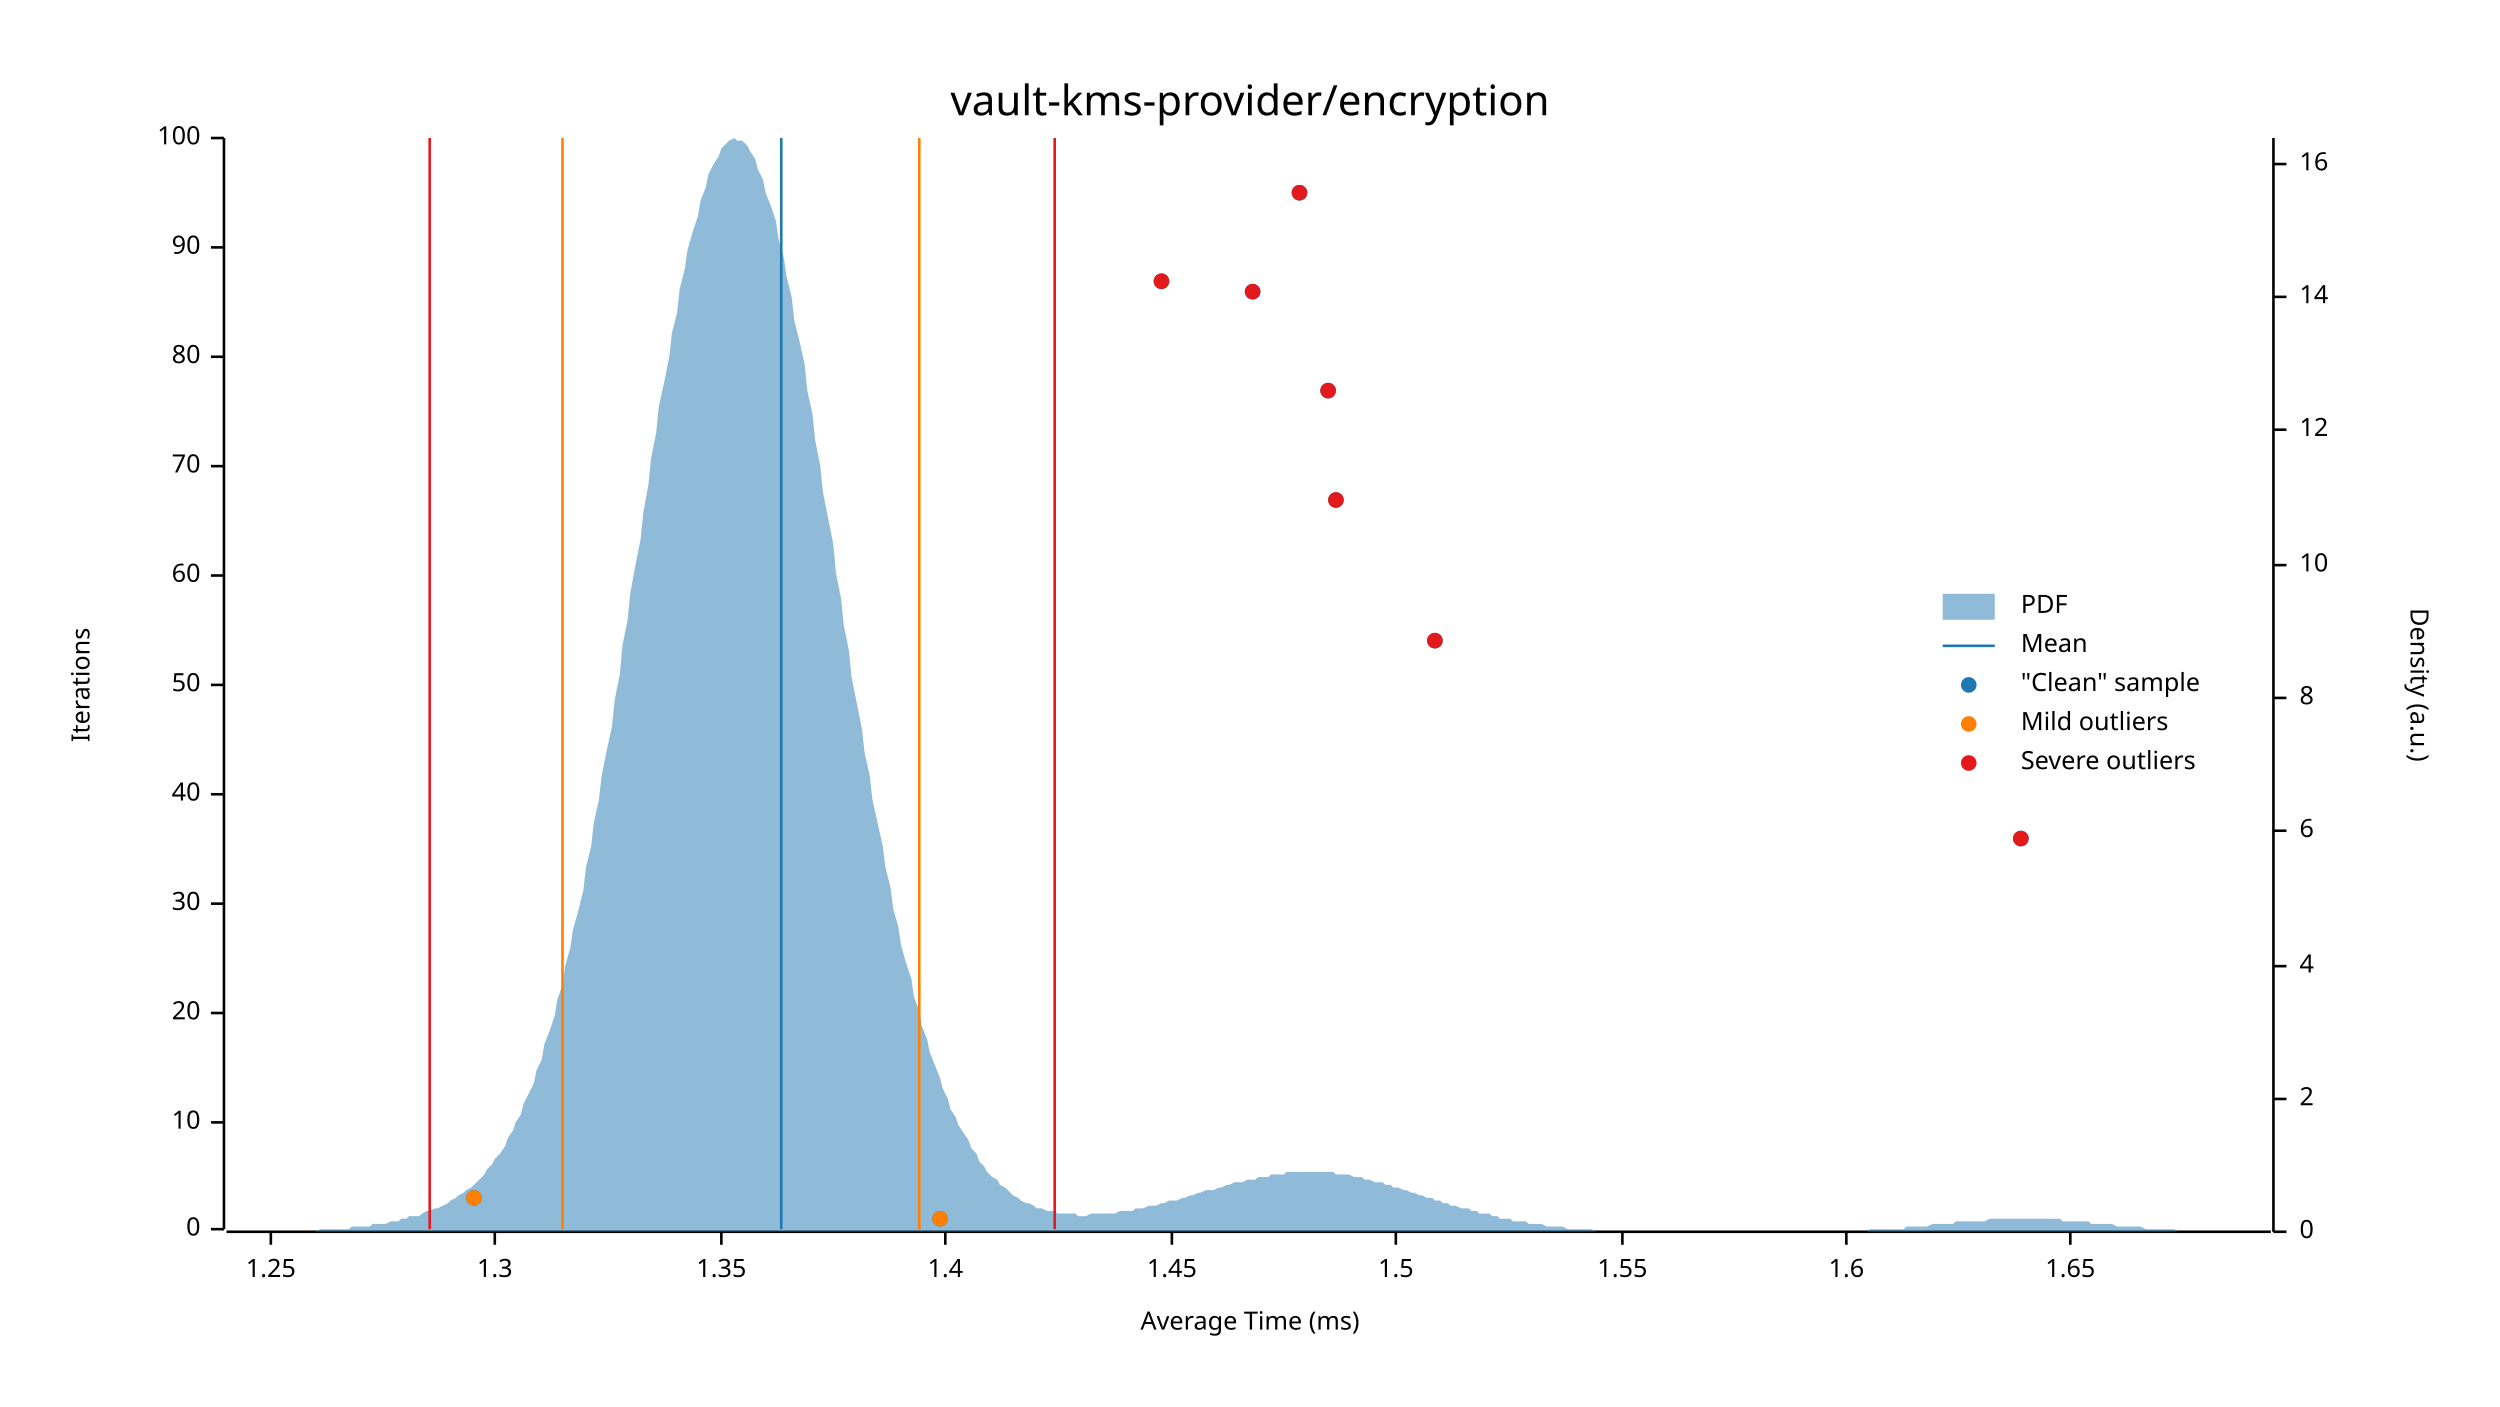
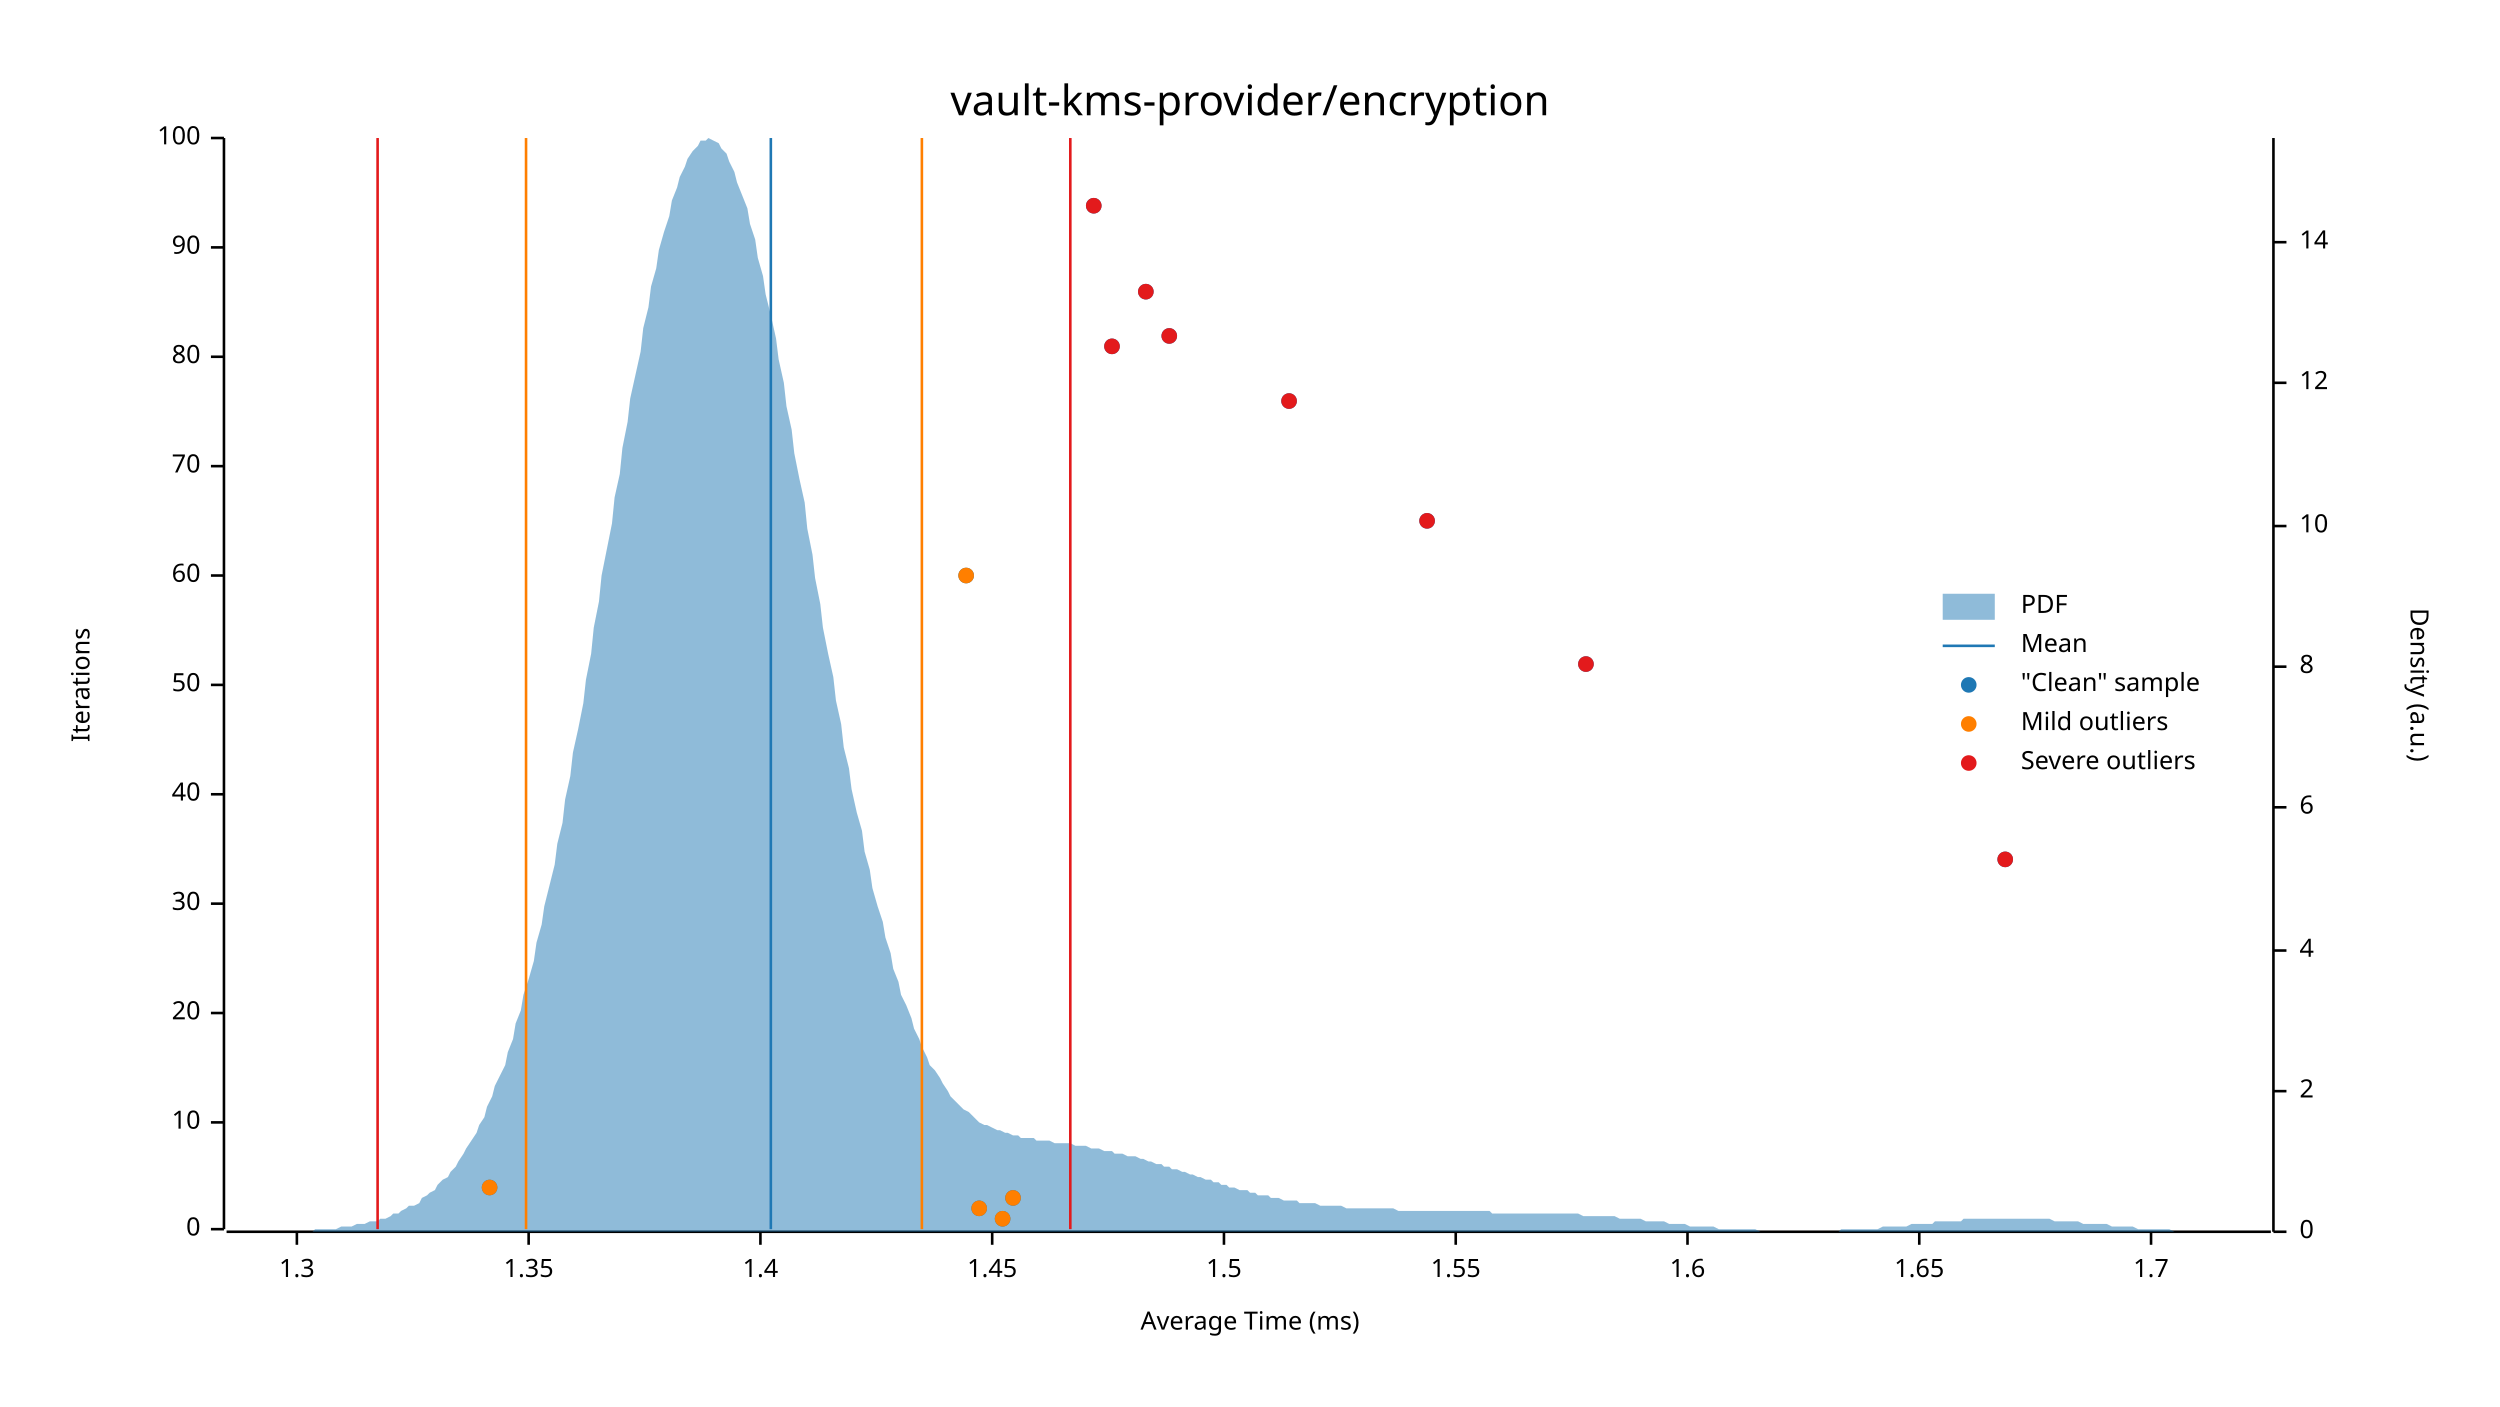
<svg xmlns="http://www.w3.org/2000/svg" width="960" height="540" viewBox="0 0 960 540">
  <text x="480" y="32" dy="0.76em" text-anchor="middle" font-family="sans-serif" font-size="16.129" opacity="1" fill="#000000">
vault-kms-provider/encryption
</text>
  <text x="27" y="263" dy="0.76em" text-anchor="middle" font-family="sans-serif" font-size="9.677" opacity="1" fill="#000000" transform="rotate(270, 27, 263)">
Iterations
</text>
  <text x="480" y="513" dy="-0.5ex" text-anchor="middle" font-family="sans-serif" font-size="9.677" opacity="1" fill="#000000">
Average Time (ms)
</text>
  <polyline fill="none" opacity="1" stroke="#000000" stroke-width="1" points="86,53 86,472 " />
  <text x="77" y="472" dy="0.5ex" text-anchor="end" font-family="sans-serif" font-size="9.677" opacity="1" fill="#000000">
0
</text>
  <polyline fill="none" opacity="1" stroke="#000000" stroke-width="1" points="81,472 86,472 " />
  <text x="77" y="431" dy="0.5ex" text-anchor="end" font-family="sans-serif" font-size="9.677" opacity="1" fill="#000000">
10
</text>
  <polyline fill="none" opacity="1" stroke="#000000" stroke-width="1" points="81,431 86,431 " />
  <text x="77" y="389" dy="0.5ex" text-anchor="end" font-family="sans-serif" font-size="9.677" opacity="1" fill="#000000">
20
</text>
  <polyline fill="none" opacity="1" stroke="#000000" stroke-width="1" points="81,389 86,389 " />
  <text x="77" y="347" dy="0.5ex" text-anchor="end" font-family="sans-serif" font-size="9.677" opacity="1" fill="#000000">
30
</text>
  <polyline fill="none" opacity="1" stroke="#000000" stroke-width="1" points="81,347 86,347 " />
  <text x="77" y="305" dy="0.5ex" text-anchor="end" font-family="sans-serif" font-size="9.677" opacity="1" fill="#000000">
40
</text>
  <polyline fill="none" opacity="1" stroke="#000000" stroke-width="1" points="81,305 86,305 " />
  <text x="77" y="263" dy="0.5ex" text-anchor="end" font-family="sans-serif" font-size="9.677" opacity="1" fill="#000000">
50
</text>
  <polyline fill="none" opacity="1" stroke="#000000" stroke-width="1" points="81,263 86,263 " />
  <text x="77" y="221" dy="0.5ex" text-anchor="end" font-family="sans-serif" font-size="9.677" opacity="1" fill="#000000">
60
</text>
  <polyline fill="none" opacity="1" stroke="#000000" stroke-width="1" points="81,221 86,221 " />
  <text x="77" y="179" dy="0.5ex" text-anchor="end" font-family="sans-serif" font-size="9.677" opacity="1" fill="#000000">
70
</text>
  <polyline fill="none" opacity="1" stroke="#000000" stroke-width="1" points="81,179 86,179 " />
  <text x="77" y="137" dy="0.5ex" text-anchor="end" font-family="sans-serif" font-size="9.677" opacity="1" fill="#000000">
80
</text>
  <polyline fill="none" opacity="1" stroke="#000000" stroke-width="1" points="81,137 86,137 " />
  <text x="77" y="95" dy="0.5ex" text-anchor="end" font-family="sans-serif" font-size="9.677" opacity="1" fill="#000000">
90
</text>
  <polyline fill="none" opacity="1" stroke="#000000" stroke-width="1" points="81,95 86,95 " />
  <text x="77" y="53" dy="0.5ex" text-anchor="end" font-family="sans-serif" font-size="9.677" opacity="1" fill="#000000">
100
</text>
  <polyline fill="none" opacity="1" stroke="#000000" stroke-width="1" points="81,53 86,53 " />
  <polyline fill="none" opacity="1" stroke="#000000" stroke-width="1" points="87,473 872,473 " />
-   <text x="104" y="483" dy="0.76em" text-anchor="middle" font-family="sans-serif" font-size="9.677" opacity="1" fill="#000000">
- 1.25
- </text>
-   <polyline fill="none" opacity="1" stroke="#000000" stroke-width="1" points="104,473 104,478 " />
-   <text x="190" y="483" dy="0.76em" text-anchor="middle" font-family="sans-serif" font-size="9.677" opacity="1" fill="#000000">
+   <text x="114" y="483" dy="0.76em" text-anchor="middle" font-family="sans-serif" font-size="9.677" opacity="1" fill="#000000">
1.3
</text>
-   <polyline fill="none" opacity="1" stroke="#000000" stroke-width="1" points="190,473 190,478 " />
-   <text x="277" y="483" dy="0.76em" text-anchor="middle" font-family="sans-serif" font-size="9.677" opacity="1" fill="#000000">
+   <polyline fill="none" opacity="1" stroke="#000000" stroke-width="1" points="114,473 114,478 " />
+   <text x="203" y="483" dy="0.76em" text-anchor="middle" font-family="sans-serif" font-size="9.677" opacity="1" fill="#000000">
1.35
</text>
-   <polyline fill="none" opacity="1" stroke="#000000" stroke-width="1" points="277,473 277,478 " />
-   <text x="363" y="483" dy="0.76em" text-anchor="middle" font-family="sans-serif" font-size="9.677" opacity="1" fill="#000000">
+   <polyline fill="none" opacity="1" stroke="#000000" stroke-width="1" points="203,473 203,478 " />
+   <text x="292" y="483" dy="0.76em" text-anchor="middle" font-family="sans-serif" font-size="9.677" opacity="1" fill="#000000">
1.4
</text>
-   <polyline fill="none" opacity="1" stroke="#000000" stroke-width="1" points="363,473 363,478 " />
-   <text x="450" y="483" dy="0.76em" text-anchor="middle" font-family="sans-serif" font-size="9.677" opacity="1" fill="#000000">
+   <polyline fill="none" opacity="1" stroke="#000000" stroke-width="1" points="292,473 292,478 " />
+   <text x="381" y="483" dy="0.76em" text-anchor="middle" font-family="sans-serif" font-size="9.677" opacity="1" fill="#000000">
1.45
</text>
-   <polyline fill="none" opacity="1" stroke="#000000" stroke-width="1" points="450,473 450,478 " />
-   <text x="536" y="483" dy="0.76em" text-anchor="middle" font-family="sans-serif" font-size="9.677" opacity="1" fill="#000000">
+   <polyline fill="none" opacity="1" stroke="#000000" stroke-width="1" points="381,473 381,478 " />
+   <text x="470" y="483" dy="0.76em" text-anchor="middle" font-family="sans-serif" font-size="9.677" opacity="1" fill="#000000">
1.5
</text>
-   <polyline fill="none" opacity="1" stroke="#000000" stroke-width="1" points="536,473 536,478 " />
-   <text x="623" y="483" dy="0.76em" text-anchor="middle" font-family="sans-serif" font-size="9.677" opacity="1" fill="#000000">
+   <polyline fill="none" opacity="1" stroke="#000000" stroke-width="1" points="470,473 470,478 " />
+   <text x="559" y="483" dy="0.76em" text-anchor="middle" font-family="sans-serif" font-size="9.677" opacity="1" fill="#000000">
1.55
</text>
-   <polyline fill="none" opacity="1" stroke="#000000" stroke-width="1" points="623,473 623,478 " />
-   <text x="709" y="483" dy="0.76em" text-anchor="middle" font-family="sans-serif" font-size="9.677" opacity="1" fill="#000000">
+   <polyline fill="none" opacity="1" stroke="#000000" stroke-width="1" points="559,473 559,478 " />
+   <text x="648" y="483" dy="0.76em" text-anchor="middle" font-family="sans-serif" font-size="9.677" opacity="1" fill="#000000">
1.6
</text>
-   <polyline fill="none" opacity="1" stroke="#000000" stroke-width="1" points="709,473 709,478 " />
-   <text x="795" y="483" dy="0.76em" text-anchor="middle" font-family="sans-serif" font-size="9.677" opacity="1" fill="#000000">
+   <polyline fill="none" opacity="1" stroke="#000000" stroke-width="1" points="648,473 648,478 " />
+   <text x="737" y="483" dy="0.76em" text-anchor="middle" font-family="sans-serif" font-size="9.677" opacity="1" fill="#000000">
1.65
</text>
-   <polyline fill="none" opacity="1" stroke="#000000" stroke-width="1" points="795,473 795,478 " />
+   <polyline fill="none" opacity="1" stroke="#000000" stroke-width="1" points="737,473 737,478 " />
+   <text x="826" y="483" dy="0.76em" text-anchor="middle" font-family="sans-serif" font-size="9.677" opacity="1" fill="#000000">
+ 1.7
+ </text>
+   <polyline fill="none" opacity="1" stroke="#000000" stroke-width="1" points="826,473 826,478 " />
  <text x="933" y="263" dy="0.76em" text-anchor="middle" font-family="sans-serif" font-size="9.677" opacity="1" fill="#000000" transform="rotate(90, 933, 263)">
Density (a.u.)
</text>
  <polyline fill="none" opacity="1" stroke="#000000" stroke-width="1" points="873,53 873,473 " />
  <text x="883" y="473" dy="0.5ex" text-anchor="start" font-family="sans-serif" font-size="9.677" opacity="1" fill="#000000">
0
</text>
  <polyline fill="none" opacity="1" stroke="#000000" stroke-width="1" points="873,473 878,473 " />
-   <text x="883" y="422" dy="0.5ex" text-anchor="start" font-family="sans-serif" font-size="9.677" opacity="1" fill="#000000">
+   <text x="883" y="419" dy="0.5ex" text-anchor="start" font-family="sans-serif" font-size="9.677" opacity="1" fill="#000000">
2
</text>
-   <polyline fill="none" opacity="1" stroke="#000000" stroke-width="1" points="873,422 878,422 " />
-   <text x="883" y="371" dy="0.5ex" text-anchor="start" font-family="sans-serif" font-size="9.677" opacity="1" fill="#000000">
+   <polyline fill="none" opacity="1" stroke="#000000" stroke-width="1" points="873,419 878,419 " />
+   <text x="883" y="365" dy="0.5ex" text-anchor="start" font-family="sans-serif" font-size="9.677" opacity="1" fill="#000000">
4
</text>
-   <polyline fill="none" opacity="1" stroke="#000000" stroke-width="1" points="873,371 878,371 " />
-   <text x="883" y="319" dy="0.5ex" text-anchor="start" font-family="sans-serif" font-size="9.677" opacity="1" fill="#000000">
+   <polyline fill="none" opacity="1" stroke="#000000" stroke-width="1" points="873,365 878,365 " />
+   <text x="883" y="310" dy="0.5ex" text-anchor="start" font-family="sans-serif" font-size="9.677" opacity="1" fill="#000000">
6
</text>
-   <polyline fill="none" opacity="1" stroke="#000000" stroke-width="1" points="873,319 878,319 " />
-   <text x="883" y="268" dy="0.5ex" text-anchor="start" font-family="sans-serif" font-size="9.677" opacity="1" fill="#000000">
+   <polyline fill="none" opacity="1" stroke="#000000" stroke-width="1" points="873,310 878,310 " />
+   <text x="883" y="256" dy="0.5ex" text-anchor="start" font-family="sans-serif" font-size="9.677" opacity="1" fill="#000000">
8
</text>
-   <polyline fill="none" opacity="1" stroke="#000000" stroke-width="1" points="873,268 878,268 " />
-   <text x="883" y="217" dy="0.5ex" text-anchor="start" font-family="sans-serif" font-size="9.677" opacity="1" fill="#000000">
+   <polyline fill="none" opacity="1" stroke="#000000" stroke-width="1" points="873,256 878,256 " />
+   <text x="883" y="202" dy="0.5ex" text-anchor="start" font-family="sans-serif" font-size="9.677" opacity="1" fill="#000000">
10
</text>
-   <polyline fill="none" opacity="1" stroke="#000000" stroke-width="1" points="873,217 878,217 " />
-   <text x="883" y="165" dy="0.5ex" text-anchor="start" font-family="sans-serif" font-size="9.677" opacity="1" fill="#000000">
+   <polyline fill="none" opacity="1" stroke="#000000" stroke-width="1" points="873,202 878,202 " />
+   <text x="883" y="147" dy="0.5ex" text-anchor="start" font-family="sans-serif" font-size="9.677" opacity="1" fill="#000000">
12
</text>
-   <polyline fill="none" opacity="1" stroke="#000000" stroke-width="1" points="873,165 878,165 " />
-   <text x="883" y="114" dy="0.5ex" text-anchor="start" font-family="sans-serif" font-size="9.677" opacity="1" fill="#000000">
+   <polyline fill="none" opacity="1" stroke="#000000" stroke-width="1" points="873,147 878,147 " />
+   <text x="883" y="93" dy="0.5ex" text-anchor="start" font-family="sans-serif" font-size="9.677" opacity="1" fill="#000000">
14
</text>
-   <polyline fill="none" opacity="1" stroke="#000000" stroke-width="1" points="873,114 878,114 " />
-   <text x="883" y="63" dy="0.5ex" text-anchor="start" font-family="sans-serif" font-size="9.677" opacity="1" fill="#000000">
- 16
- </text>
-   <polyline fill="none" opacity="1" stroke="#000000" stroke-width="1" points="873,63 878,63 " />
-   <polygon opacity="0.5" fill="#1F78B4" points="87,473 88,473 90,473 91,473 93,473 94,473 96,473 98,473 99,473 101,473 102,473 104,473 105,473 107,473 109,473 110,473 112,473 113,473 115,473 116,473 118,473 120,473 121,473 123,472 124,472 126,472 127,472 129,472 131,472 132,472 134,472 135,471 137,471 138,471 140,471 142,471 143,470 145,470 146,470 148,470 150,469 151,469 153,469 154,468 156,468 157,467 159,467 161,467 162,466 164,465 165,465 167,464 168,464 170,463 172,462 173,461 175,460 176,459 178,458 179,457 181,456 183,454 184,453 186,451 187,449 189,447 190,445 192,443 194,440 195,437 197,434 198,431 200,428 201,424 203,420 205,416 206,411 208,407 209,401 211,396 213,390 214,384 216,378 217,371 219,364 220,357 222,350 224,342 225,333 227,325 228,316 230,307 231,298 233,288 235,279 236,269 238,259 239,248 241,238 242,228 244,217 246,207 247,197 249,186 250,176 252,166 253,156 255,147 257,137 258,128 260,120 261,111 263,103 264,96 266,89 268,83 269,77 271,72 272,67 274,63 276,60 277,57 279,55 280,54 282,53 283,54 285,54 287,56 288,58 290,61 291,65 293,69 294,74 296,79 298,85 299,92 301,99 302,106 304,114 305,123 307,131 309,140 310,150 312,159 313,169 315,179 316,189 318,199 320,209 321,220 323,230 324,240 326,250 327,260 329,270 331,280 332,289 334,298 335,307 337,316 339,325 340,333 342,341 343,349 345,356 346,363 348,370 350,376 351,383 353,388 354,394 356,399 357,404 359,409 361,414 362,418 364,422 365,426 367,429 368,432 370,435 372,438 373,441 375,443 376,446 378,448 379,450 381,452 383,453 384,455 386,456 387,457 389,459 391,460 392,461 394,462 395,462 397,463 398,464 400,464 402,465 403,465 405,465 406,466 408,466 409,466 411,466 413,466 414,467 416,467 417,467 419,466 420,466 422,466 424,466 425,466 427,466 428,466 430,465 431,465 433,465 435,465 436,464 438,464 439,464 441,463 442,463 444,463 446,462 447,462 449,461 450,461 452,461 454,460 455,460 457,459 458,459 460,458 461,458 463,457 465,457 466,457 468,456 469,456 471,455 472,455 474,454 476,454 477,454 479,453 480,453 482,453 483,452 485,452 487,452 488,451 490,451 491,451 493,451 494,450 496,450 498,450 499,450 501,450 502,450 504,450 505,450 507,450 509,450 510,450 512,450 513,451 515,451 517,451 518,451 520,452 521,452 523,452 524,453 526,453 528,454 529,454 531,454 532,455 534,455 535,456 537,456 539,457 540,457 542,458 543,458 545,459 546,459 548,460 550,460 551,461 553,461 554,462 556,462 557,463 559,463 561,464 562,464 564,464 565,465 567,465 568,466 570,466 572,466 573,467 575,467 576,468 578,468 580,468 581,469 583,469 584,469 586,469 587,470 589,470 591,470 592,470 594,471 595,471 597,471 598,471 600,471 602,472 603,472 605,472 606,472 608,472 609,472 611,472 613,473 614,473 616,473 617,473 619,473 620,473 622,473 624,473 625,473 627,473 628,473 630,473 632,473 633,473 635,473 636,473 638,473 639,473 641,473 643,473 644,473 646,473 647,473 649,473 650,473 652,473 654,473 655,473 657,473 658,473 660,473 661,473 663,473 665,473 666,473 668,473 669,473 671,473 672,473 674,473 676,473 677,473 679,473 680,473 682,473 683,473 685,473 687,473 688,473 690,473 691,473 693,473 695,473 696,473 698,473 699,473 701,473 702,473 704,473 706,473 707,473 709,473 710,473 712,473 713,473 715,473 717,473 718,472 720,472 721,472 723,472 724,472 726,472 728,472 729,472 731,472 732,471 734,471 735,471 737,471 739,471 740,471 742,470 743,470 745,470 746,470 748,470 750,470 751,469 753,469 754,469 756,469 758,469 759,469 761,469 762,469 764,468 765,468 767,468 769,468 770,468 772,468 773,468 775,468 776,468 778,468 780,468 781,468 783,468 784,468 786,468 787,468 789,468 791,468 792,469 794,469 795,469 797,469 798,469 800,469 802,469 803,470 805,470 806,470 808,470 809,470 811,470 813,471 814,471 816,471 817,471 819,471 821,471 822,471 824,472 825,472 827,472 828,472 830,472 832,472 833,472 835,472 836,473 838,473 839,473 841,473 843,473 844,473 846,473 847,473 849,473 850,473 852,473 854,473 855,473 857,473 858,473 860,473 861,473 863,473 865,473 866,473 868,473 869,473 871,473 873,473 873,473 87,473 " />
-   <polyline fill="none" opacity="1" stroke="#1F78B4" stroke-width="1" points="300,472 300,53 " />
-   <polyline fill="none" opacity="1" stroke="#FF7F00" stroke-width="1" points="216,472 216,53 " />
-   <polyline fill="none" opacity="1" stroke="#FF7F00" stroke-width="1" points="353,472 353,53 " />
-   <polyline fill="none" opacity="1" stroke="#E31A1C" stroke-width="1" points="165,472 165,53 " />
-   <polyline fill="none" opacity="1" stroke="#E31A1C" stroke-width="1" points="405,472 405,53 " />
-   <circle cx="361" cy="468" r="3" opacity="1" fill="#1F78B4" stroke="none" stroke-width="1" />
-   <circle cx="182" cy="460" r="3" opacity="1" fill="#1F78B4" stroke="none" stroke-width="1" />
-   <circle cx="776" cy="322" r="3" opacity="1" fill="#1F78B4" stroke="none" stroke-width="1" />
-   <circle cx="551" cy="246" r="3" opacity="1" fill="#1F78B4" stroke="none" stroke-width="1" />
-   <circle cx="513" cy="192" r="3" opacity="1" fill="#1F78B4" stroke="none" stroke-width="1" />
-   <circle cx="510" cy="150" r="3" opacity="1" fill="#1F78B4" stroke="none" stroke-width="1" />
-   <circle cx="481" cy="112" r="3" opacity="1" fill="#1F78B4" stroke="none" stroke-width="1" />
-   <circle cx="446" cy="108" r="3" opacity="1" fill="#1F78B4" stroke="none" stroke-width="1" />
-   <circle cx="499" cy="74" r="3" opacity="1" fill="#1F78B4" stroke="none" stroke-width="1" />
-   <circle cx="361" cy="468" r="3" opacity="1" fill="#FF7F00" stroke="none" stroke-width="1" />
-   <circle cx="182" cy="460" r="3" opacity="1" fill="#FF7F00" stroke="none" stroke-width="1" />
-   <circle cx="776" cy="322" r="3" opacity="1" fill="#E31A1C" stroke="none" stroke-width="1" />
-   <circle cx="551" cy="246" r="3" opacity="1" fill="#E31A1C" stroke="none" stroke-width="1" />
-   <circle cx="513" cy="192" r="3" opacity="1" fill="#E31A1C" stroke="none" stroke-width="1" />
-   <circle cx="510" cy="150" r="3" opacity="1" fill="#E31A1C" stroke="none" stroke-width="1" />
-   <circle cx="481" cy="112" r="3" opacity="1" fill="#E31A1C" stroke="none" stroke-width="1" />
-   <circle cx="446" cy="108" r="3" opacity="1" fill="#E31A1C" stroke="none" stroke-width="1" />
-   <circle cx="499" cy="74" r="3" opacity="1" fill="#E31A1C" stroke="none" stroke-width="1" />
+   <polyline fill="none" opacity="1" stroke="#000000" stroke-width="1" points="873,93 878,93 " />
+   <polygon opacity="0.5" fill="#1F78B4" points="87,473 88,473 90,473 91,473 93,473 94,473 96,473 98,473 99,473 101,473 102,473 104,473 105,473 107,473 109,473 110,473 112,473 113,473 115,473 116,473 118,473 120,473 121,472 123,472 124,472 126,472 127,472 129,472 131,471 132,471 134,471 135,471 137,470 138,470 140,470 142,469 143,469 145,469 146,468 148,468 150,467 151,466 153,466 154,465 156,464 157,463 159,463 161,462 162,460 164,459 165,458 167,457 168,455 170,453 172,452 173,450 175,448 176,446 178,443 179,441 181,438 183,435 184,432 186,429 187,425 189,421 190,417 192,413 194,409 195,404 197,399 198,393 200,388 201,382 203,376 205,369 206,362 208,355 209,348 211,340 213,332 214,324 216,316 217,307 219,298 220,289 222,280 224,270 225,261 227,251 228,241 230,231 231,221 233,211 235,201 236,191 238,182 239,172 241,162 242,153 244,144 246,135 247,126 249,118 250,110 252,103 253,96 255,89 257,83 258,77 260,72 261,68 263,64 264,61 266,58 268,56 269,54 271,54 272,53 274,54 276,55 277,57 279,59 280,62 282,66 283,70 285,75 287,80 288,86 290,92 291,99 293,106 294,113 296,121 298,130 299,138 301,147 302,156 304,165 305,174 307,184 309,193 310,203 312,213 313,222 315,232 316,241 318,251 320,260 321,269 323,278 324,287 326,295 327,303 329,312 331,319 332,327 334,334 335,341 337,348 339,354 340,360 342,366 343,372 345,377 346,382 348,386 350,391 351,395 353,399 354,402 356,406 357,409 359,411 361,414 362,416 364,419 365,421 367,423 368,424 370,426 372,427 373,428 375,430 376,431 378,432 379,432 381,433 383,434 384,434 386,435 387,435 389,436 391,436 392,437 394,437 395,437 397,437 398,438 400,438 402,438 403,438 405,439 406,439 408,439 409,439 411,439 413,440 414,440 416,440 417,440 419,441 420,441 422,441 424,442 425,442 427,442 428,443 430,443 431,443 433,444 435,444 436,444 438,445 439,445 441,446 442,446 444,447 446,447 447,448 449,448 450,449 452,449 454,450 455,450 457,451 458,451 460,452 461,452 463,453 465,453 466,454 468,454 469,455 471,455 472,456 474,456 476,457 477,457 479,457 480,458 482,458 483,459 485,459 487,459 488,460 490,460 491,460 493,461 494,461 496,461 498,461 499,462 501,462 502,462 504,462 505,462 507,463 509,463 510,463 512,463 513,463 515,463 517,464 518,464 520,464 521,464 523,464 524,464 526,464 528,464 529,464 531,464 532,464 534,464 535,464 537,465 539,465 540,465 542,465 543,465 545,465 546,465 548,465 550,465 551,465 553,465 554,465 556,465 557,465 559,465 561,465 562,465 564,465 565,465 567,465 568,465 570,465 572,465 573,466 575,466 576,466 578,466 580,466 581,466 583,466 584,466 586,466 587,466 589,466 591,466 592,466 594,466 595,466 597,466 598,466 600,466 602,466 603,466 605,466 606,466 608,467 609,467 611,467 613,467 614,467 616,467 617,467 619,467 620,467 622,468 624,468 625,468 627,468 628,468 630,468 632,469 633,469 635,469 636,469 638,469 639,469 641,470 643,470 644,470 646,470 647,470 649,471 650,471 652,471 654,471 655,471 657,471 658,471 660,472 661,472 663,472 665,472 666,472 668,472 669,472 671,472 672,472 674,472 676,473 677,473 679,473 680,473 682,473 683,473 685,473 687,473 688,473 690,473 691,473 693,473 695,473 696,473 698,473 699,473 701,473 702,473 704,473 706,473 707,472 709,472 710,472 712,472 713,472 715,472 717,472 718,472 720,472 721,472 723,471 724,471 726,471 728,471 729,471 731,471 732,471 734,470 735,470 737,470 739,470 740,470 742,470 743,469 745,469 746,469 748,469 750,469 751,469 753,469 754,468 756,468 758,468 759,468 761,468 762,468 764,468 765,468 767,468 769,468 770,468 772,468 773,468 775,468 776,468 778,468 780,468 781,468 783,468 784,468 786,468 787,468 789,469 791,469 792,469 794,469 795,469 797,469 798,469 800,470 802,470 803,470 805,470 806,470 808,470 809,470 811,471 813,471 814,471 816,471 817,471 819,471 821,472 822,472 824,472 825,472 827,472 828,472 830,472 832,472 833,472 835,473 836,473 838,473 839,473 841,473 843,473 844,473 846,473 847,473 849,473 850,473 852,473 854,473 855,473 857,473 858,473 860,473 861,473 863,473 865,473 866,473 868,473 869,473 871,473 873,473 873,473 87,473 " />
+   <polyline fill="none" opacity="1" stroke="#1F78B4" stroke-width="1" points="296,472 296,53 " />
+   <polyline fill="none" opacity="1" stroke="#FF7F00" stroke-width="1" points="202,472 202,53 " />
+   <polyline fill="none" opacity="1" stroke="#FF7F00" stroke-width="1" points="354,472 354,53 " />
+   <polyline fill="none" opacity="1" stroke="#E31A1C" stroke-width="1" points="145,472 145,53 " />
+   <polyline fill="none" opacity="1" stroke="#E31A1C" stroke-width="1" points="411,472 411,53 " />
+   <circle cx="385" cy="468" r="3" opacity="1" fill="#1F78B4" stroke="none" stroke-width="1" />
+   <circle cx="376" cy="464" r="3" opacity="1" fill="#1F78B4" stroke="none" stroke-width="1" />
+   <circle cx="389" cy="460" r="3" opacity="1" fill="#1F78B4" stroke="none" stroke-width="1" />
+   <circle cx="188" cy="456" r="3" opacity="1" fill="#1F78B4" stroke="none" stroke-width="1" />
+   <circle cx="770" cy="330" r="3" opacity="1" fill="#1F78B4" stroke="none" stroke-width="1" />
+   <circle cx="609" cy="255" r="3" opacity="1" fill="#1F78B4" stroke="none" stroke-width="1" />
+   <circle cx="371" cy="221" r="3" opacity="1" fill="#1F78B4" stroke="none" stroke-width="1" />
+   <circle cx="548" cy="200" r="3" opacity="1" fill="#1F78B4" stroke="none" stroke-width="1" />
+   <circle cx="495" cy="154" r="3" opacity="1" fill="#1F78B4" stroke="none" stroke-width="1" />
+   <circle cx="427" cy="133" r="3" opacity="1" fill="#1F78B4" stroke="none" stroke-width="1" />
+   <circle cx="449" cy="129" r="3" opacity="1" fill="#1F78B4" stroke="none" stroke-width="1" />
+   <circle cx="440" cy="112" r="3" opacity="1" fill="#1F78B4" stroke="none" stroke-width="1" />
+   <circle cx="420" cy="79" r="3" opacity="1" fill="#1F78B4" stroke="none" stroke-width="1" />
+   <circle cx="385" cy="468" r="3" opacity="1" fill="#FF7F00" stroke="none" stroke-width="1" />
+   <circle cx="376" cy="464" r="3" opacity="1" fill="#FF7F00" stroke="none" stroke-width="1" />
+   <circle cx="389" cy="460" r="3" opacity="1" fill="#FF7F00" stroke="none" stroke-width="1" />
+   <circle cx="188" cy="456" r="3" opacity="1" fill="#FF7F00" stroke="none" stroke-width="1" />
+   <circle cx="371" cy="221" r="3" opacity="1" fill="#FF7F00" stroke="none" stroke-width="1" />
+   <circle cx="770" cy="330" r="3" opacity="1" fill="#E31A1C" stroke="none" stroke-width="1" />
+   <circle cx="609" cy="255" r="3" opacity="1" fill="#E31A1C" stroke="none" stroke-width="1" />
+   <circle cx="548" cy="200" r="3" opacity="1" fill="#E31A1C" stroke="none" stroke-width="1" />
+   <circle cx="495" cy="154" r="3" opacity="1" fill="#E31A1C" stroke="none" stroke-width="1" />
+   <circle cx="427" cy="133" r="3" opacity="1" fill="#E31A1C" stroke="none" stroke-width="1" />
+   <circle cx="449" cy="129" r="3" opacity="1" fill="#E31A1C" stroke="none" stroke-width="1" />
+   <circle cx="440" cy="112" r="3" opacity="1" fill="#E31A1C" stroke="none" stroke-width="1" />
+   <circle cx="420" cy="79" r="3" opacity="1" fill="#E31A1C" stroke="none" stroke-width="1" />
  <text x="776" y="228" dy="0.76em" text-anchor="start" font-family="sans-serif" font-size="9.677" opacity="1" fill="#000000">
PDF
</text>
  <text x="776" y="243" dy="0.76em" text-anchor="start" font-family="sans-serif" font-size="9.677" opacity="1" fill="#000000">
Mean
</text>
  <text x="776" y="258" dy="0.76em" text-anchor="start" font-family="sans-serif" font-size="9.677" opacity="1" fill="#000000">
"Clean" sample
</text>
  <text x="776" y="273" dy="0.76em" text-anchor="start" font-family="sans-serif" font-size="9.677" opacity="1" fill="#000000">
Mild outliers
</text>
  <text x="776" y="288" dy="0.76em" text-anchor="start" font-family="sans-serif" font-size="9.677" opacity="1" fill="#000000">
Severe outliers
</text>
  <rect x="746" y="228" width="20" height="10" opacity="0.5" fill="#1F78B4" stroke="none" />
  <polyline fill="none" opacity="1" stroke="#1F78B4" stroke-width="1" points="746,248 766,248 " />
  <circle cx="756" cy="263" r="3" opacity="1" fill="#1F78B4" stroke="none" stroke-width="1" />
  <circle cx="756" cy="278" r="3" opacity="1" fill="#FF7F00" stroke="none" stroke-width="1" />
  <circle cx="756" cy="293" r="3" opacity="1" fill="#E31A1C" stroke="none" stroke-width="1" />
</svg>
